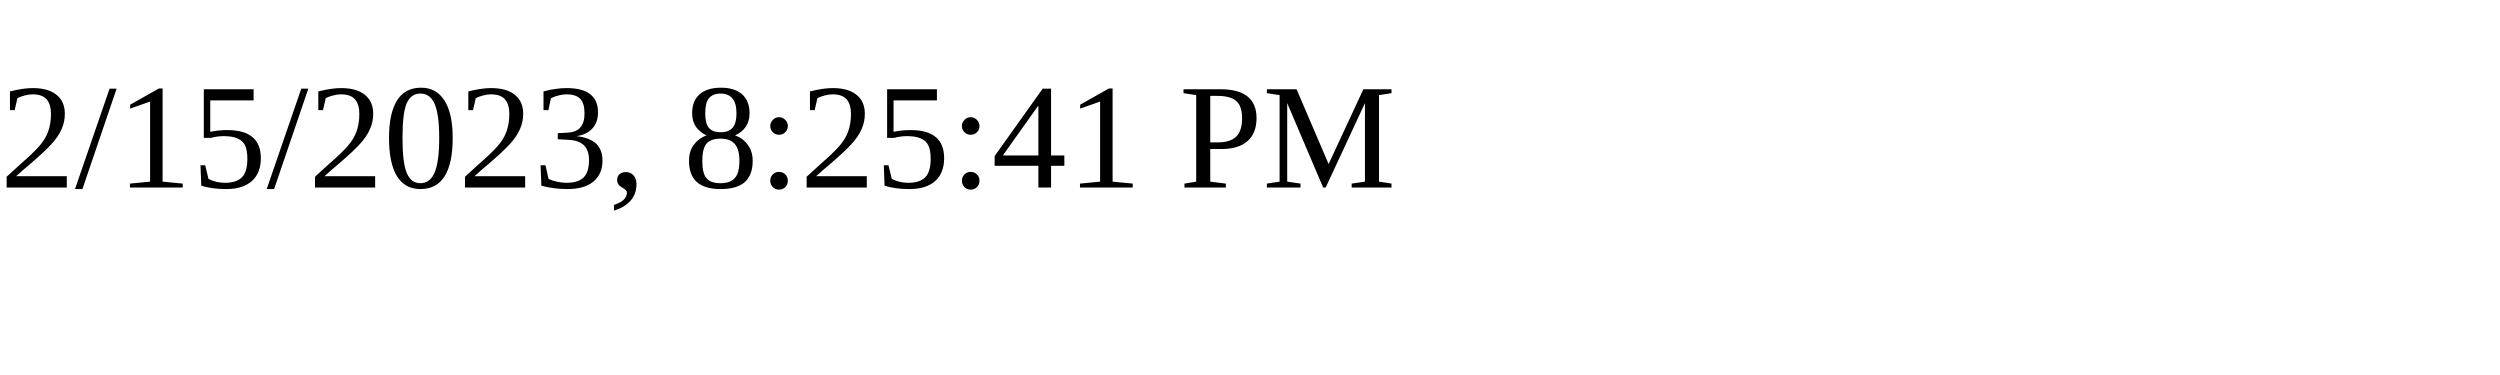
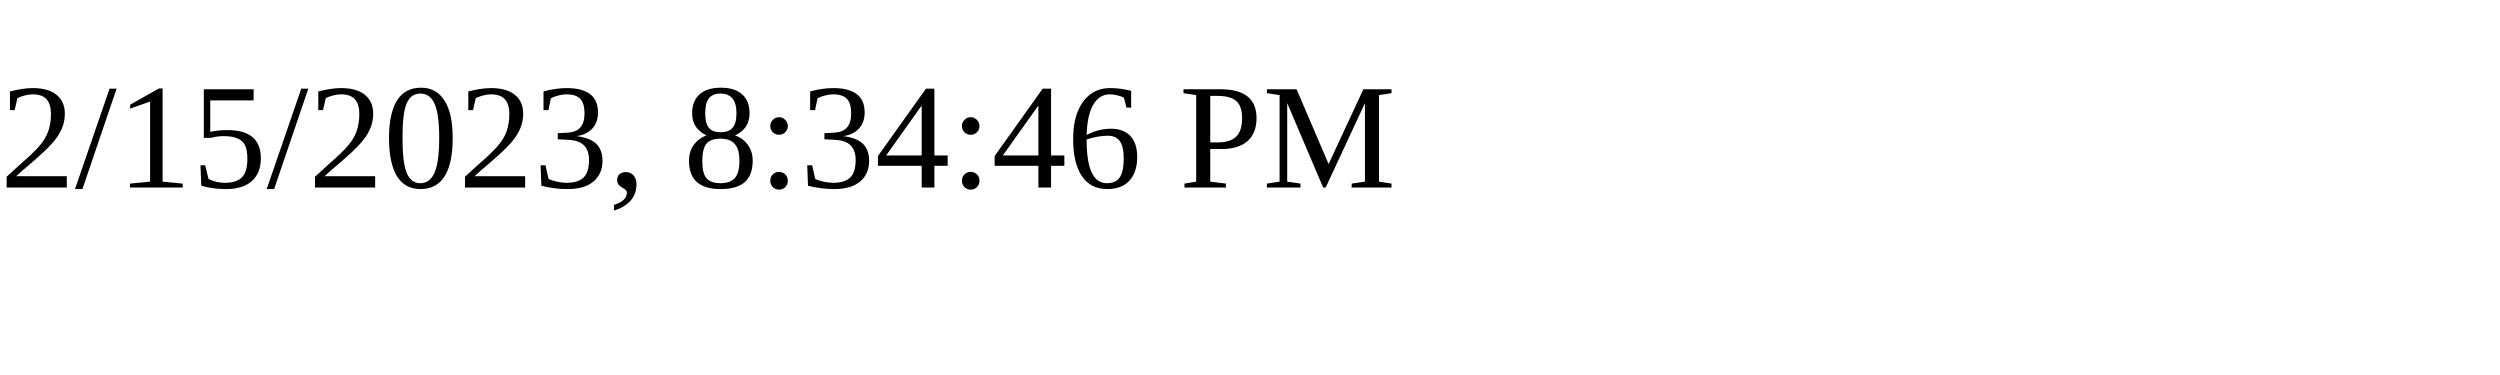
<svg xmlns="http://www.w3.org/2000/svg" height="30" width="200">
-   <text x="0" y="15">2/15/2023, 8:25:41 PM</text>
+   <text x="0" y="15">2/15/2023, 8:34:46 PM</text>
</svg>
